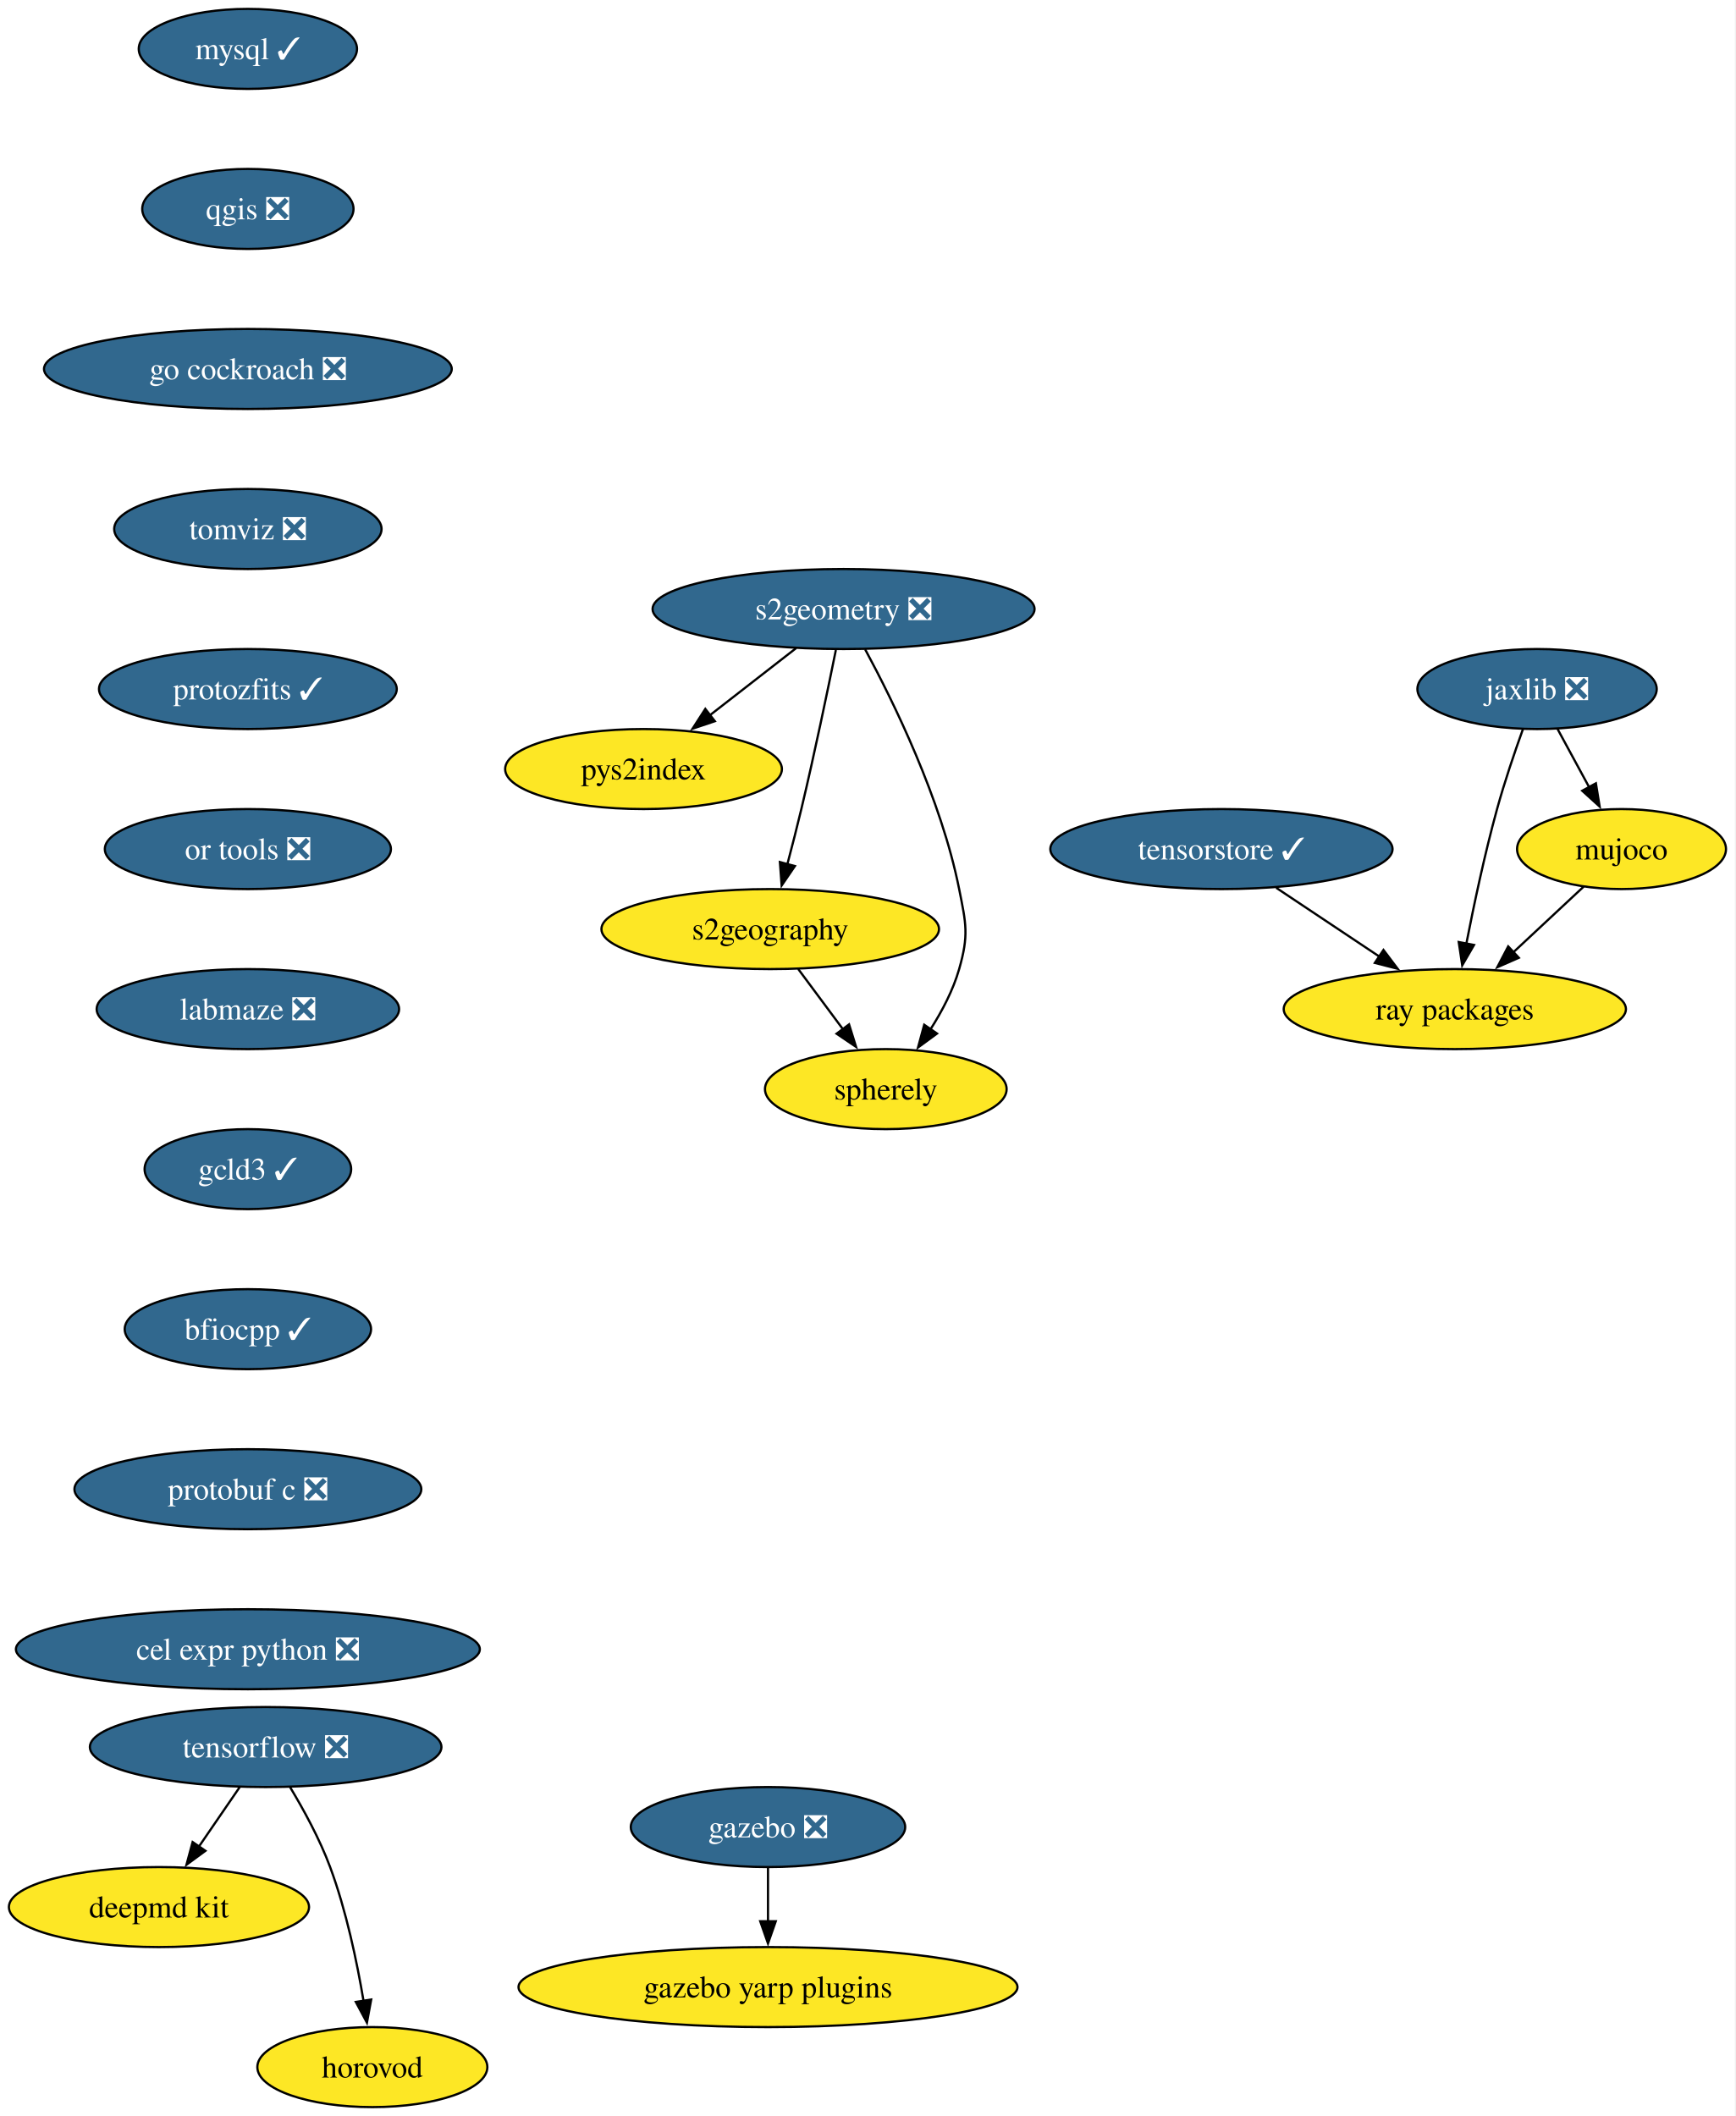
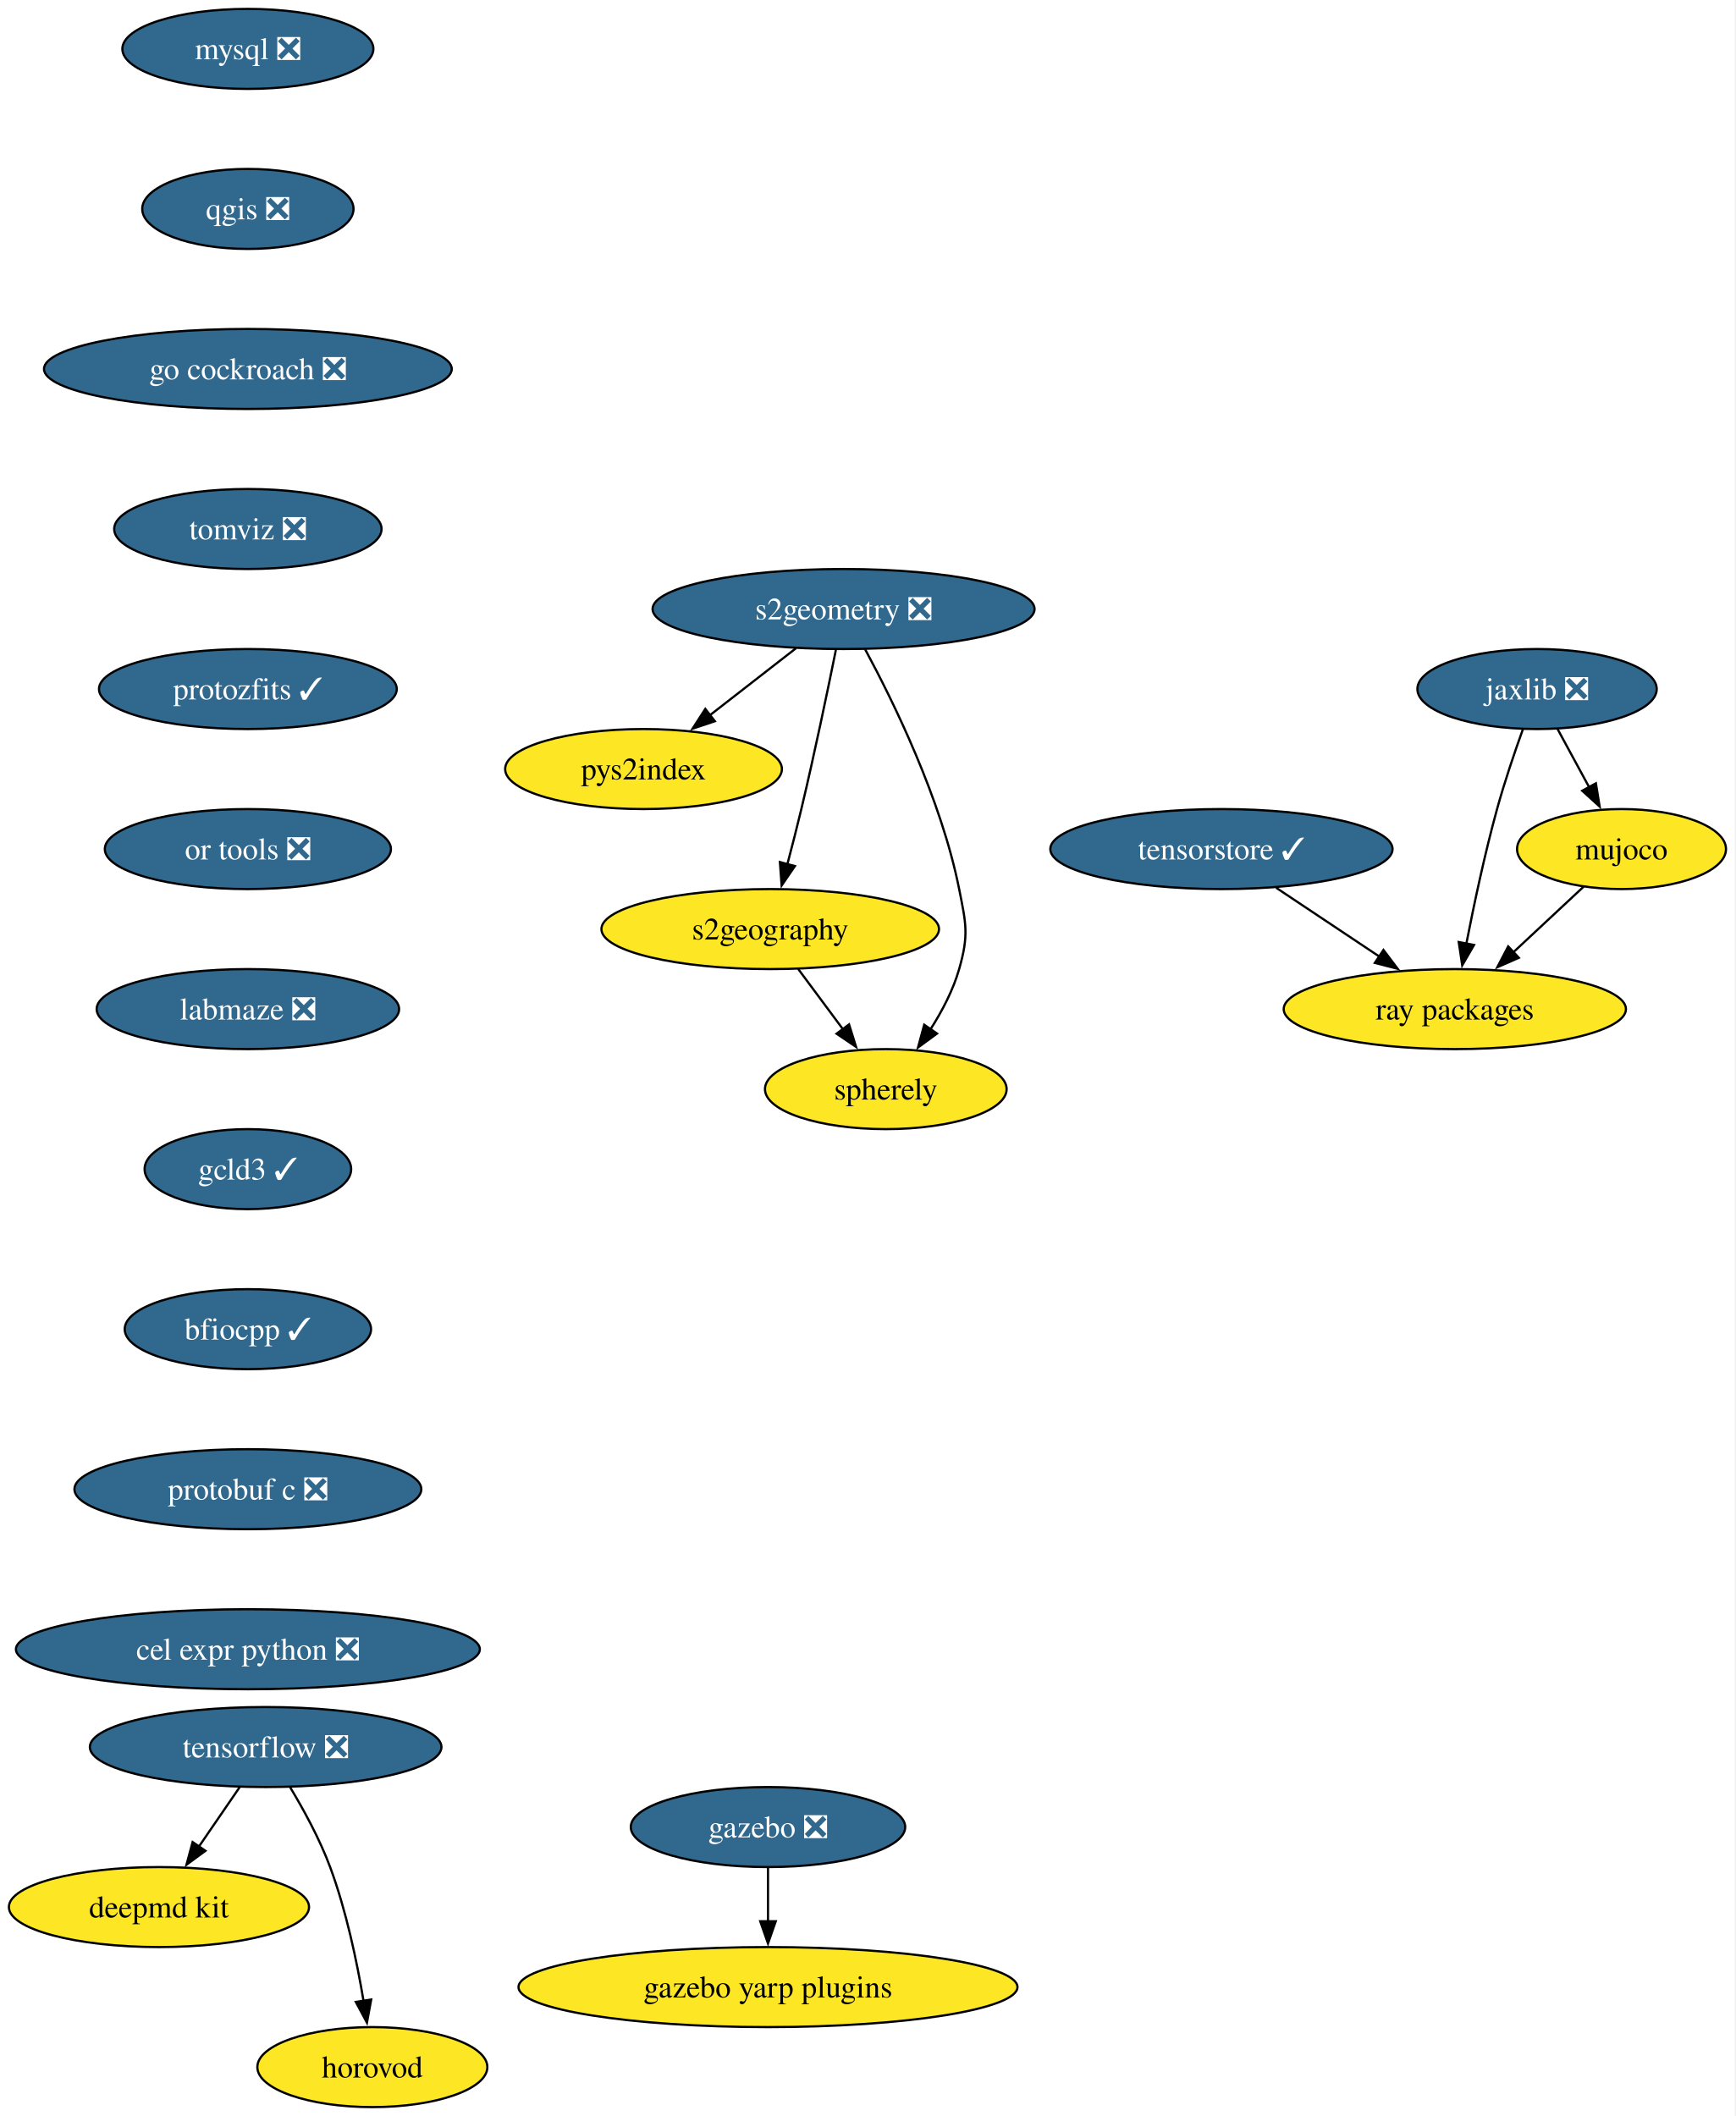
<svg xmlns="http://www.w3.org/2000/svg" xmlns:xlink="http://www.w3.org/1999/xlink" width="781pt" height="952pt" viewBox="0.00 0.00 781.00 952.00">
  <g id="graph0" class="graph" transform="scale(1 1) rotate(0) translate(4 948)">
    <polygon fill="white" stroke="none" points="-4,4 -4,-948 776.52,-948 776.52,4 -4,4" />
    <g id="node1" class="node">
      <g id="a_node1">
-         <a xlink:href="https://github.com/conda-forge/mysql-feedstock/pull/124" xlink:title="mysql ✓">
-           <ellipse fill="#31688e" stroke="black" cx="107.52" cy="-926" rx="49.1" ry="18" />
-           <text xml:space="preserve" text-anchor="middle" x="107.52" y="-921.33" font-family="Times,serif" font-size="14.00" fill="white">mysql ✓</text>
+         <a xlink:href="https://github.com/conda-forge/mysql-feedstock/pull/124" xlink:title="mysql ❎">
+           <ellipse fill="#31688e" stroke="black" cx="107.52" cy="-926" rx="56.47" ry="18" />
+           <text xml:space="preserve" text-anchor="middle" x="107.52" y="-921.33" font-family="Times,serif" font-size="14.00" fill="white">mysql ❎</text>
        </a>
      </g>
    </g>
    <g id="node2" class="node">
      <g id="a_node2">
        <a xlink:href="https://github.com/conda-forge/qgis-feedstock/pull/601" xlink:title="qgis ❎">
          <ellipse fill="#31688e" stroke="black" cx="107.52" cy="-854" rx="47.53" ry="18" />
          <text xml:space="preserve" text-anchor="middle" x="107.52" y="-849.33" font-family="Times,serif" font-size="14.00" fill="white">qgis ❎</text>
        </a>
      </g>
    </g>
    <g id="node3" class="node">
      <g id="a_node3">
        <a xlink:href="https://github.com/conda-forge/go-cockroach-feedstock/pull/42" xlink:title="go cockroach ❎">
          <ellipse fill="#31688e" stroke="black" cx="107.52" cy="-782" rx="91.72" ry="18" />
          <text xml:space="preserve" text-anchor="middle" x="107.52" y="-777.33" font-family="Times,serif" font-size="14.00" fill="white">go cockroach ❎</text>
        </a>
      </g>
    </g>
    <g id="node12" class="node">
      <g id="a_node12">
        <a xlink:href="https://github.com/conda-forge/tomviz-feedstock/pull/109" xlink:title="tomviz ❎">
          <ellipse fill="#31688e" stroke="black" cx="107.52" cy="-710" rx="60.15" ry="18" />
          <text xml:space="preserve" text-anchor="middle" x="107.52" y="-705.33" font-family="Times,serif" font-size="14.00" fill="white">tomviz ❎</text>
        </a>
      </g>
    </g>
    <g id="node4" class="node">
      <g id="a_node4">
        <a xlink:href="https://github.com/conda-forge/tensorflow-feedstock/pull/494" xlink:title="tensorflow ❎">
          <ellipse fill="#31688e" stroke="black" cx="115.52" cy="-162" rx="79.09" ry="18" />
          <text xml:space="preserve" text-anchor="middle" x="115.52" y="-157.32" font-family="Times,serif" font-size="14.00" fill="white">tensorflow ❎</text>
        </a>
      </g>
    </g>
    <g id="node5" class="node">
      <g id="a_node5">
        <a xlink:href="https://github.com/conda-forge/deepmd-kit-feedstock" xlink:title="deepmd kit">
          <ellipse fill="#fde725" stroke="black" cx="67.52" cy="-90" rx="67.52" ry="18" />
          <text xml:space="preserve" text-anchor="middle" x="67.52" y="-85.33" font-family="Times,serif" font-size="14.00">deepmd kit</text>
        </a>
      </g>
    </g>
    <g id="edge3" class="edge">
      <path fill="none" stroke="black" d="M103.9,-144.05C98.36,-135.97 91.6,-126.12 85.42,-117.11" />
      <polygon fill="black" stroke="black" points="88.43,-115.31 79.89,-109.04 82.66,-119.26 88.43,-115.31" />
    </g>
    <g id="node6" class="node">
      <g id="a_node6">
        <a xlink:href="https://github.com/conda-forge/horovod-feedstock" xlink:title="horovod">
          <ellipse fill="#fde725" stroke="black" cx="163.52" cy="-18" rx="51.74" ry="18" />
          <text xml:space="preserve" text-anchor="middle" x="163.52" y="-13.32" font-family="Times,serif" font-size="14.00">horovod</text>
        </a>
      </g>
    </g>
    <g id="edge4" class="edge">
      <path fill="none" stroke="black" d="M126.51,-143.94C132.6,-133.84 139.85,-120.59 144.52,-108 151.76,-88.5 156.57,-65.53 159.55,-47.8" />
      <polygon fill="black" stroke="black" points="163,-48.4 161.08,-37.98 156.08,-47.32 163,-48.4" />
    </g>
    <g id="node7" class="node">
      <g id="a_node7">
        <a xlink:href="https://github.com/conda-forge/jaxlib-feedstock/pull/349" xlink:title="jaxlib ❎">
          <ellipse fill="#31688e" stroke="black" cx="687.52" cy="-638" rx="53.84" ry="18" />
          <text xml:space="preserve" text-anchor="middle" x="687.52" y="-633.33" font-family="Times,serif" font-size="14.00" fill="white">jaxlib ❎</text>
        </a>
      </g>
    </g>
    <g id="node8" class="node">
      <g id="a_node8">
        <a xlink:href="https://github.com/conda-forge/ray-packages-feedstock" xlink:title="ray packages">
          <ellipse fill="#fde725" stroke="black" cx="650.52" cy="-494" rx="76.99" ry="18" />
          <text xml:space="preserve" text-anchor="middle" x="650.52" y="-489.32" font-family="Times,serif" font-size="14.00">ray packages</text>
        </a>
      </g>
    </g>
    <g id="edge5" class="edge">
      <path fill="none" stroke="black" d="M681.17,-619.97C677.46,-609.66 672.87,-596.18 669.52,-584 663.99,-563.95 659.13,-540.99 655.7,-523.41" />
      <polygon fill="black" stroke="black" points="659.16,-522.86 653.85,-513.69 652.28,-524.17 659.16,-522.86" />
    </g>
    <g id="node9" class="node">
      <g id="a_node9">
        <a xlink:href="https://github.com/conda-forge/mujoco-feedstock" xlink:title="mujoco">
          <ellipse fill="#fde725" stroke="black" cx="725.52" cy="-566" rx="47" ry="18" />
          <text xml:space="preserve" text-anchor="middle" x="725.52" y="-561.33" font-family="Times,serif" font-size="14.00">mujoco</text>
        </a>
      </g>
    </g>
    <g id="edge6" class="edge">
      <path fill="none" stroke="black" d="M696.72,-620.05C701.01,-612.14 706.22,-602.54 711.03,-593.69" />
      <polygon fill="black" stroke="black" points="713.99,-595.58 715.68,-585.12 707.83,-592.24 713.99,-595.58" />
    </g>
    <g id="edge7" class="edge">
      <path fill="none" stroke="black" d="M708.5,-549.12C699.09,-540.33 687.19,-529.23 676.63,-519.37" />
      <polygon fill="black" stroke="black" points="679.32,-517.09 669.62,-512.83 674.54,-522.21 679.32,-517.09" />
    </g>
    <g id="node10" class="node">
      <g id="a_node10">
        <a xlink:href="https://github.com/conda-forge/gazebo-feedstock/pull/267" xlink:title="gazebo ❎">
          <ellipse fill="#31688e" stroke="black" cx="341.52" cy="-126" rx="61.73" ry="18" />
          <text xml:space="preserve" text-anchor="middle" x="341.52" y="-121.33" font-family="Times,serif" font-size="14.00" fill="white">gazebo ❎</text>
        </a>
      </g>
    </g>
    <g id="node11" class="node">
      <g id="a_node11">
        <a xlink:href="https://github.com/conda-forge/gazebo-yarp-plugins-feedstock" xlink:title="gazebo yarp plugins">
          <ellipse fill="#fde725" stroke="black" cx="341.52" cy="-54" rx="112.24" ry="18" />
          <text xml:space="preserve" text-anchor="middle" x="341.52" y="-49.33" font-family="Times,serif" font-size="14.00">gazebo yarp plugins</text>
        </a>
      </g>
    </g>
    <g id="edge8" class="edge">
      <path fill="none" stroke="black" d="M341.52,-107.7C341.52,-100.41 341.52,-91.73 341.52,-83.54" />
      <polygon fill="black" stroke="black" points="345.02,-83.62 341.52,-73.62 338.02,-83.62 345.02,-83.62" />
    </g>
    <g id="node17" class="node">
      <g id="a_node17">
        <a xlink:href="https://github.com/conda-forge/protozfits-feedstock/pull/67" xlink:title="protozfits ✓">
          <ellipse fill="#31688e" stroke="black" cx="107.52" cy="-638" rx="66.99" ry="18" />
          <text xml:space="preserve" text-anchor="middle" x="107.52" y="-633.33" font-family="Times,serif" font-size="14.00" fill="white">protozfits ✓</text>
        </a>
      </g>
    </g>
    <g id="node13" class="node">
      <g id="a_node13">
        <a xlink:href="https://github.com/conda-forge/s2geometry-feedstock/pull/39" xlink:title="s2geometry ❎">
          <ellipse fill="#31688e" stroke="black" cx="375.52" cy="-674" rx="85.93" ry="18" />
          <text xml:space="preserve" text-anchor="middle" x="375.52" y="-669.33" font-family="Times,serif" font-size="14.00" fill="white">s2geometry ❎</text>
        </a>
      </g>
    </g>
    <g id="node14" class="node">
      <g id="a_node14">
        <a xlink:href="https://github.com/conda-forge/pys2index-feedstock" xlink:title="pys2index">
          <ellipse fill="#fde725" stroke="black" cx="285.52" cy="-602" rx="62.26" ry="18" />
          <text xml:space="preserve" text-anchor="middle" x="285.52" y="-597.33" font-family="Times,serif" font-size="14.00">pys2index</text>
        </a>
      </g>
    </g>
    <g id="edge10" class="edge">
      <path fill="none" stroke="black" d="M354.19,-656.41C342.56,-647.37 327.98,-636.03 315.26,-626.13" />
      <polygon fill="black" stroke="black" points="317.62,-623.53 307.58,-620.16 313.32,-629.06 317.62,-623.53" />
    </g>
    <g id="node15" class="node">
      <g id="a_node15">
        <a xlink:href="https://github.com/conda-forge/s2geography-feedstock" xlink:title="s2geography">
          <ellipse fill="#fde725" stroke="black" cx="342.52" cy="-530" rx="75.94" ry="18" />
          <text xml:space="preserve" text-anchor="middle" x="342.52" y="-525.33" font-family="Times,serif" font-size="14.00">s2geography</text>
        </a>
      </g>
    </g>
    <g id="edge11" class="edge">
      <path fill="none" stroke="black" d="M372.05,-655.55C368.42,-637.57 362.42,-608.74 356.52,-584 354.59,-575.91 352.35,-567.18 350.23,-559.17" />
      <polygon fill="black" stroke="black" points="353.63,-558.35 347.66,-549.6 346.87,-560.16 353.63,-558.35" />
    </g>
    <g id="node16" class="node">
      <g id="a_node16">
        <a xlink:href="https://github.com/conda-forge/spherely-feedstock" xlink:title="spherely">
          <ellipse fill="#fde725" stroke="black" cx="394.52" cy="-458" rx="54.36" ry="18" />
          <text xml:space="preserve" text-anchor="middle" x="394.52" y="-453.32" font-family="Times,serif" font-size="14.00">spherely</text>
        </a>
      </g>
    </g>
    <g id="edge12" class="edge">
      <path fill="none" stroke="black" d="M385.21,-655.89C397.88,-632.44 419.42,-588.57 427.52,-548 430.65,-532.31 431.92,-527.38 427.52,-512 424.81,-502.52 419.85,-493.08 414.59,-484.85" />
      <polygon fill="black" stroke="black" points="417.57,-483 409.02,-476.74 411.8,-486.96 417.57,-483" />
    </g>
    <g id="edge13" class="edge">
      <path fill="none" stroke="black" d="M355.11,-512.05C361.17,-503.89 368.58,-493.91 375.33,-484.82" />
      <polygon fill="black" stroke="black" points="377.99,-487.12 381.14,-477 372.37,-482.94 377.99,-487.12" />
    </g>
    <g id="node18" class="node">
      <g id="a_node18">
        <a xlink:href="https://github.com/conda-forge/or-tools-feedstock/pull/70" xlink:title="or tools ❎">
          <ellipse fill="#31688e" stroke="black" cx="107.52" cy="-566" rx="64.36" ry="18" />
          <text xml:space="preserve" text-anchor="middle" x="107.52" y="-561.33" font-family="Times,serif" font-size="14.00" fill="white">or tools ❎</text>
        </a>
      </g>
    </g>
    <g id="node19" class="node">
      <g id="a_node19">
        <a xlink:href="https://github.com/conda-forge/labmaze-feedstock/pull/20" xlink:title="labmaze ❎">
          <ellipse fill="#31688e" stroke="black" cx="107.52" cy="-494" rx="68.04" ry="18" />
          <text xml:space="preserve" text-anchor="middle" x="107.52" y="-489.32" font-family="Times,serif" font-size="14.00" fill="white">labmaze ❎</text>
        </a>
      </g>
    </g>
    <g id="node20" class="node">
      <g id="a_node20">
        <a xlink:href="https://github.com/conda-forge/gcld3-feedstock/pull/20" xlink:title="gcld3 ✓">
          <ellipse fill="#31688e" stroke="black" cx="107.52" cy="-422" rx="46.47" ry="18" />
          <text xml:space="preserve" text-anchor="middle" x="107.52" y="-417.32" font-family="Times,serif" font-size="14.00" fill="white">gcld3 ✓</text>
        </a>
      </g>
    </g>
    <g id="node22" class="node">
      <g id="a_node22">
        <a xlink:href="https://github.com/conda-forge/bfiocpp-feedstock/pull/21" xlink:title="bfiocpp ✓">
          <ellipse fill="#31688e" stroke="black" cx="107.52" cy="-350" rx="55.42" ry="18" />
          <text xml:space="preserve" text-anchor="middle" x="107.52" y="-345.32" font-family="Times,serif" font-size="14.00" fill="white">bfiocpp ✓</text>
        </a>
      </g>
    </g>
    <g id="node21" class="node">
      <g id="a_node21">
        <a xlink:href="https://github.com/conda-forge/tensorstore-feedstock/pull/81" xlink:title="tensorstore ✓">
          <ellipse fill="#31688e" stroke="black" cx="545.52" cy="-566" rx="76.99" ry="18" />
          <text xml:space="preserve" text-anchor="middle" x="545.52" y="-561.33" font-family="Times,serif" font-size="14.00" fill="white">tensorstore ✓</text>
        </a>
      </g>
    </g>
    <g id="edge18" class="edge">
      <path fill="none" stroke="black" d="M570.14,-548.59C583.96,-539.37 601.41,-527.74 616.53,-517.66" />
      <polygon fill="black" stroke="black" points="618.42,-520.61 624.8,-512.15 614.53,-514.78 618.42,-520.61" />
    </g>
    <g id="node23" class="node">
      <g id="a_node23">
        <a xlink:href="https://github.com/conda-forge/protobuf-c-feedstock/pull/11" xlink:title="protobuf c ❎">
          <ellipse fill="#31688e" stroke="black" cx="107.52" cy="-278" rx="78.04" ry="18" />
          <text xml:space="preserve" text-anchor="middle" x="107.52" y="-273.32" font-family="Times,serif" font-size="14.00" fill="white">protobuf c ❎</text>
        </a>
      </g>
    </g>
    <g id="node24" class="node">
      <g id="a_node24">
        <a xlink:href="https://github.com/conda-forge/cel-expr-python-feedstock/pull/8" xlink:title="cel expr python ❎">
          <ellipse fill="#31688e" stroke="black" cx="107.52" cy="-206" rx="104.35" ry="18" />
          <text xml:space="preserve" text-anchor="middle" x="107.52" y="-201.32" font-family="Times,serif" font-size="14.00" fill="white">cel expr python ❎</text>
        </a>
      </g>
    </g>
  </g>
</svg>
